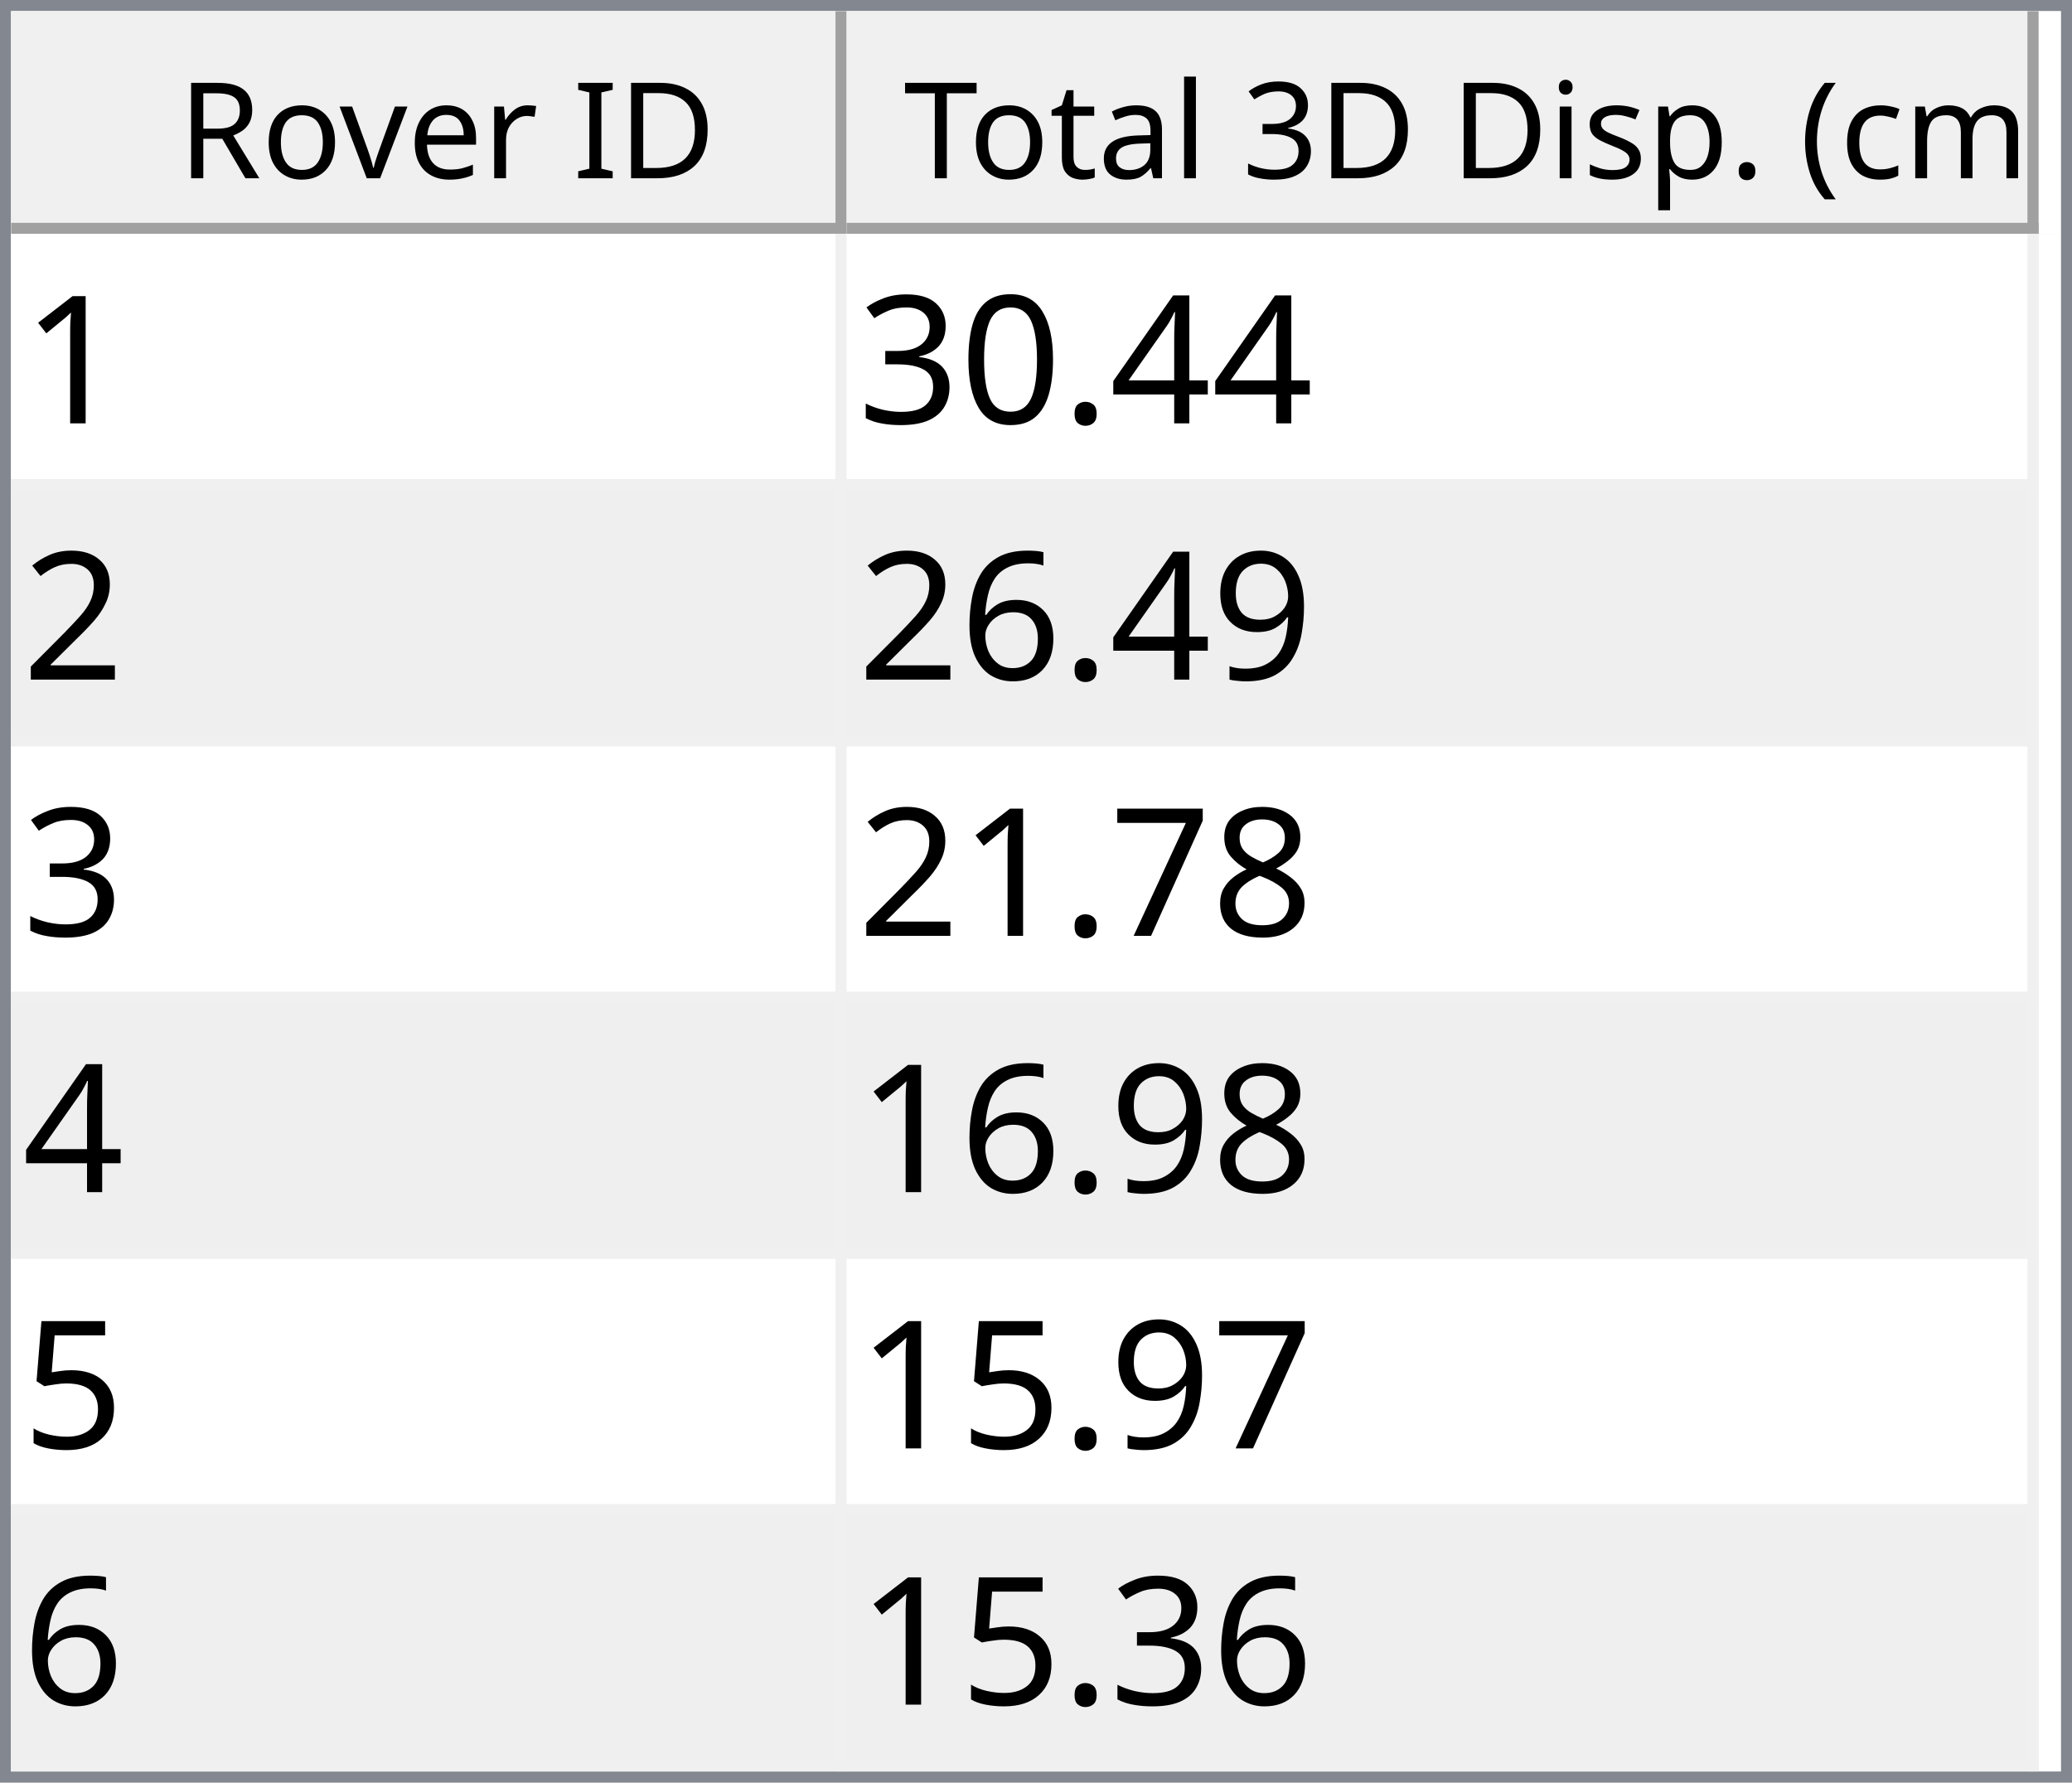
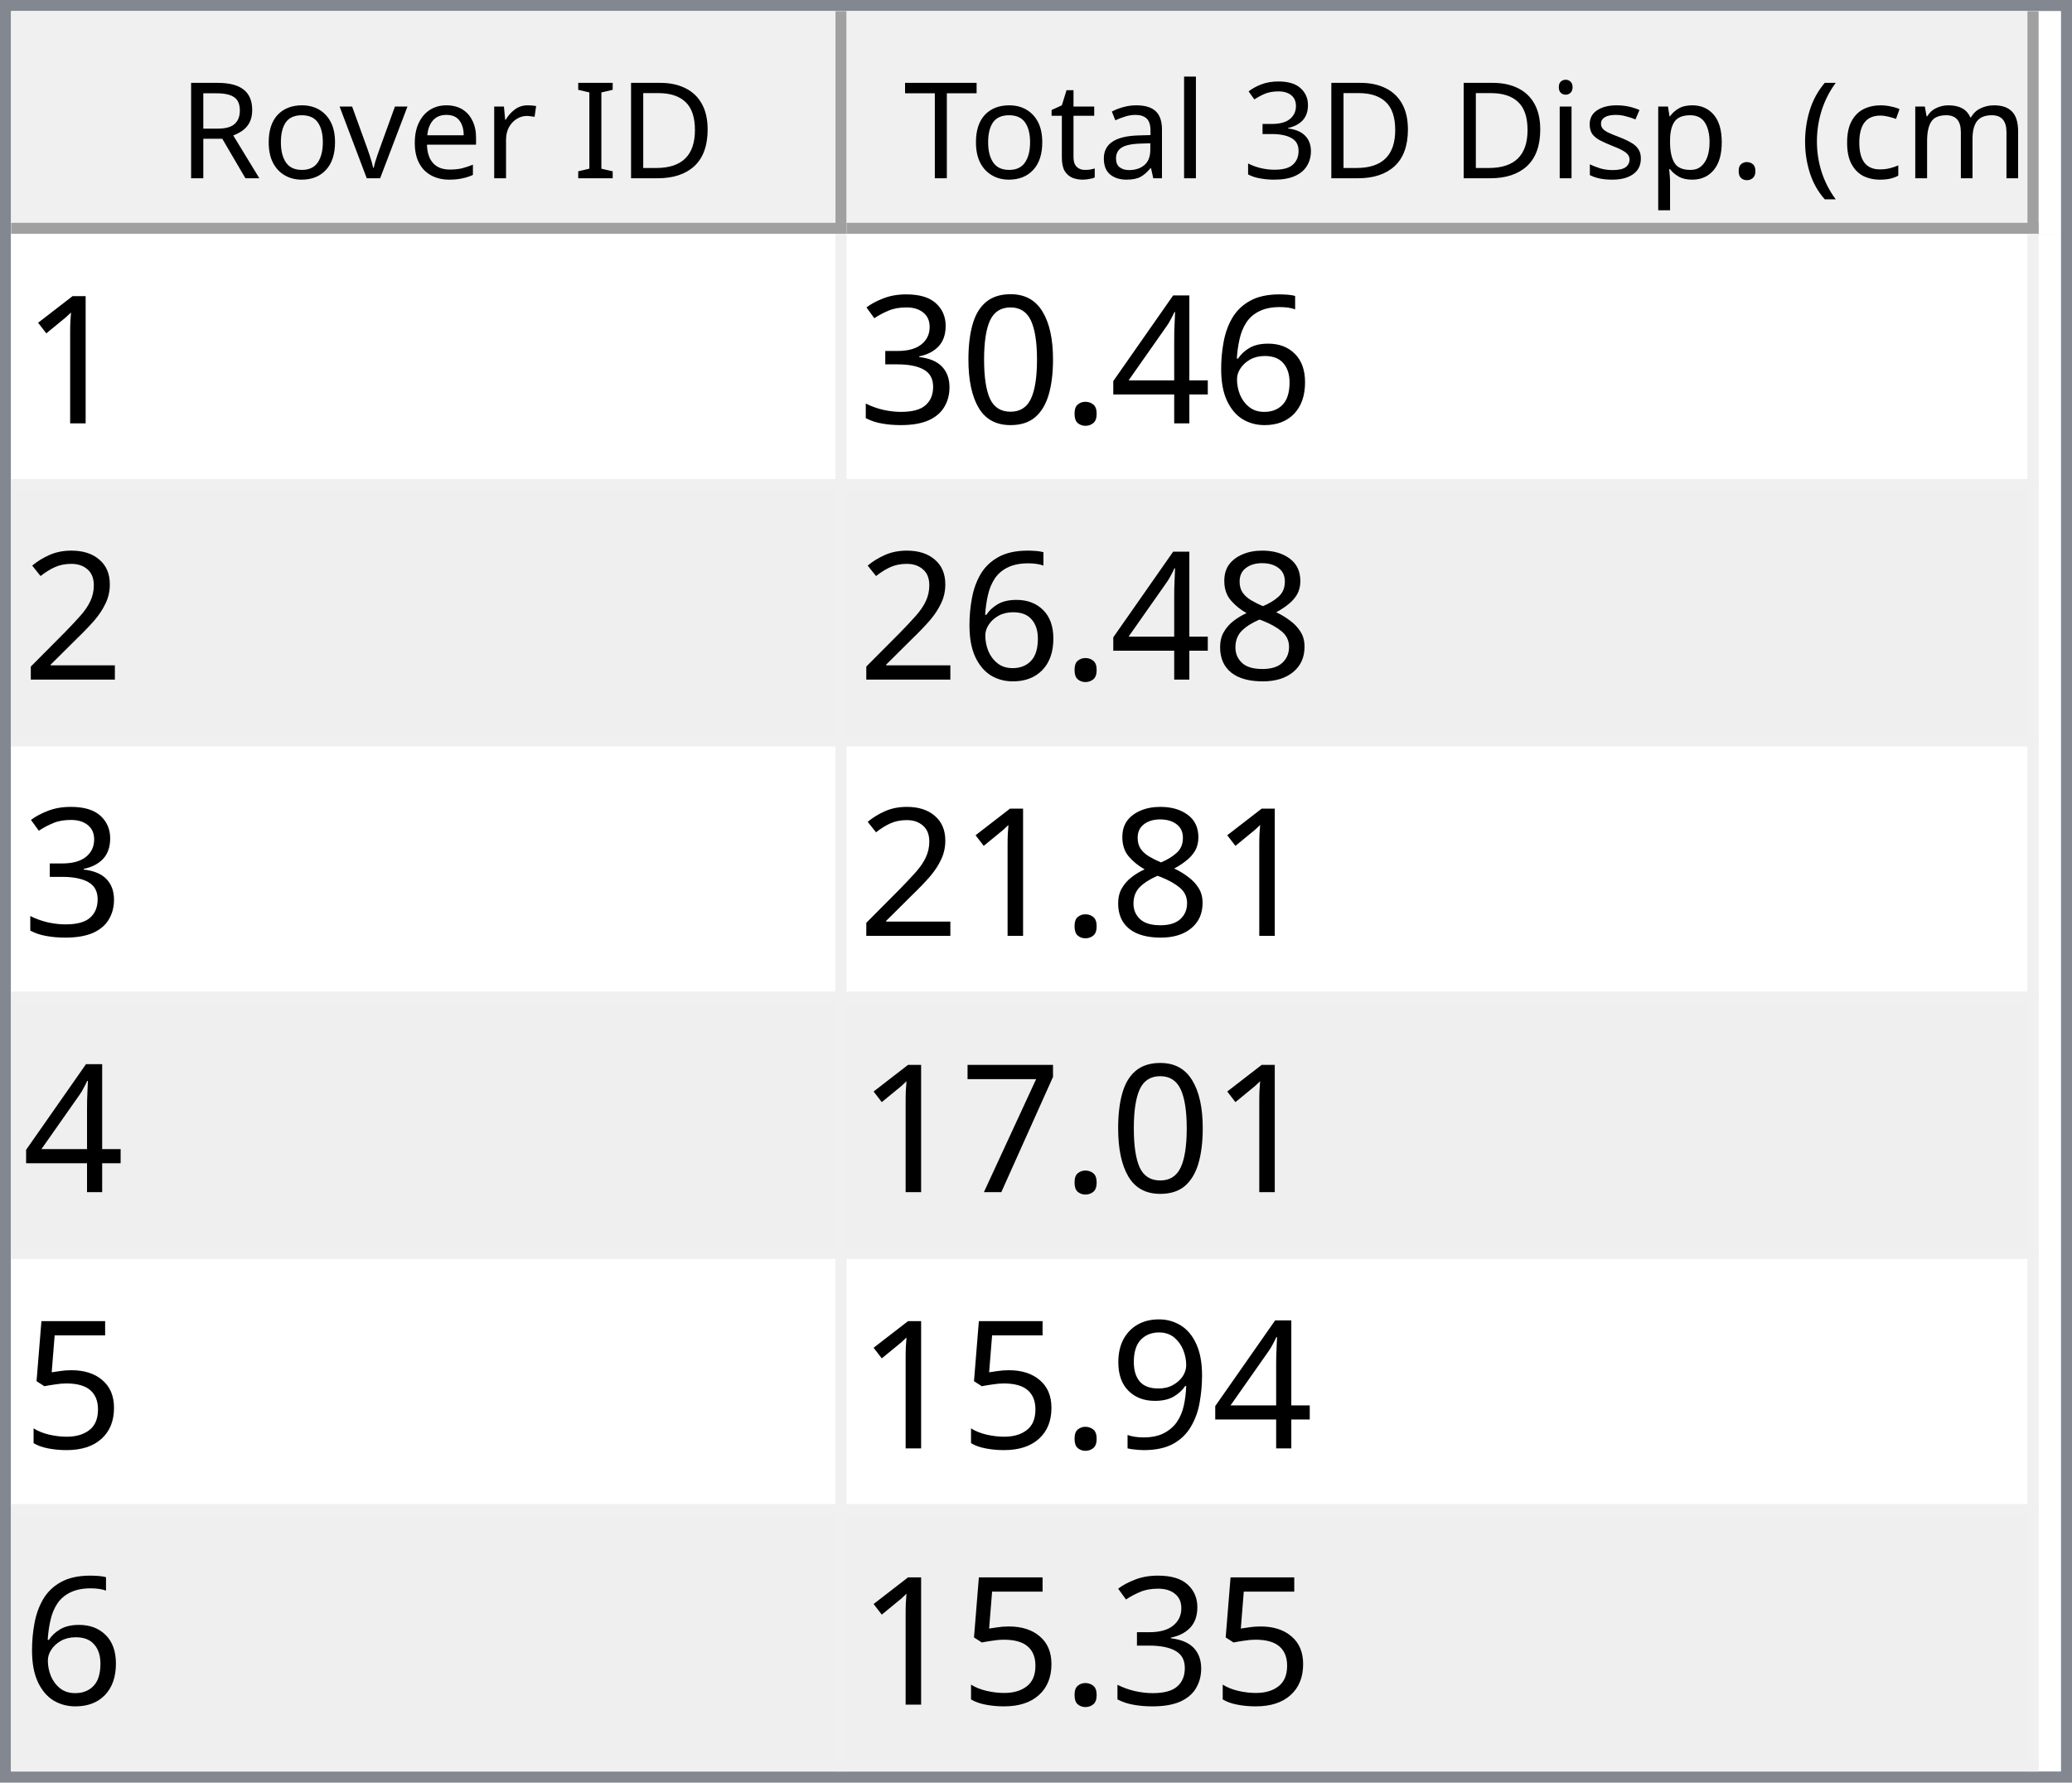
<svg xmlns="http://www.w3.org/2000/svg" style="fill-opacity:1; color-rendering:auto; color-interpolation:auto; text-rendering:auto; stroke:black; stroke-linecap:square; stroke-miterlimit:10; shape-rendering:auto; stroke-opacity:1; fill:black; stroke-dasharray:none; font-weight:normal; stroke-width:1; font-family:'Dialog'; font-style:normal; stroke-linejoin:miter; font-size:12px; stroke-dashoffset:0; image-rendering:auto;" width="186" height="160">
  <defs id="genericDefs" />
  <g>
    <defs id="defs1">
      <clipPath clipPathUnits="userSpaceOnUse" id="clipPath1">
        <path d="M0 0 L186 0 L186 160 L0 160 L0 0 Z" />
      </clipPath>
      <clipPath clipPathUnits="userSpaceOnUse" id="clipPath2">
        <path d="M0 0 L0 160 L186 160 L186 0 Z" />
      </clipPath>
      <clipPath clipPathUnits="userSpaceOnUse" id="clipPath3">
        <path d="M0 0 L0 20 L184 20 L184 0 Z" />
      </clipPath>
      <clipPath clipPathUnits="userSpaceOnUse" id="clipPath4">
        <path d="M0 0 L0 20 L75 20 L75 0 Z" />
      </clipPath>
      <clipPath clipPathUnits="userSpaceOnUse" id="clipPath5">
        <path d="M1 1 L1 19 L74 19 L74 1 Z" />
      </clipPath>
      <clipPath clipPathUnits="userSpaceOnUse" id="clipPath6">
        <path d="M0 0 L0 18 L73 18 L73 0 Z" />
      </clipPath>
      <clipPath clipPathUnits="userSpaceOnUse" id="clipPath7">
        <path d="M-0.5 -0.5 L-0.5 19.5 L74.5 19.5 L74.5 -0.5 Z" />
      </clipPath>
      <clipPath clipPathUnits="userSpaceOnUse" id="clipPath8">
        <path d="M0 0 L0 20 L107 20 L107 0 Z" />
      </clipPath>
      <clipPath clipPathUnits="userSpaceOnUse" id="clipPath9">
        <path d="M1 1 L1 19 L106 19 L106 1 Z" />
      </clipPath>
      <clipPath clipPathUnits="userSpaceOnUse" id="clipPath10">
        <path d="M0 0 L0 18 L105 18 L105 0 Z" />
      </clipPath>
      <clipPath clipPathUnits="userSpaceOnUse" id="clipPath11">
        <path d="M-0.5 -0.5 L-0.5 19.5 L106.5 19.5 L106.5 -0.5 Z" />
      </clipPath>
      <clipPath clipPathUnits="userSpaceOnUse" id="clipPath12">
        <path d="M0 0 L0 138 L184 138 L184 0 Z" />
      </clipPath>
      <clipPath clipPathUnits="userSpaceOnUse" id="clipPath13">
        <path d="M0 0 L0 138 L182 138 L182 0 Z" />
      </clipPath>
      <clipPath clipPathUnits="userSpaceOnUse" id="clipPath14">
        <path d="M-0.5 -0.5 L-0.5 137.5 L181.5 137.5 L181.5 -0.5 Z" />
      </clipPath>
      <clipPath clipPathUnits="userSpaceOnUse" id="clipPath15">
        <path d="M0 0 L0 22 L74 22 L74 0 Z" />
      </clipPath>
      <clipPath clipPathUnits="userSpaceOnUse" id="clipPath16">
        <path d="M0 0 L0 22 L106 22 L106 0 Z" />
      </clipPath>
      <font horiz-adv-x="64.551" id="font1">
        <font-face ascent="107.91" descent="25.098" units-per-em="100" style="font-style:normal; font-family:Segoe UI; font-weight:normal;" />
        <missing-glyph horiz-adv-x="64.551" d="M8.109 0 L8.109 68.266 L56.453 68.266 L56.453 0 L8.109 0 ZM15.328 7.234 L49.219 7.234 L49.219 61.031 L15.328 61.031 L15.328 7.234 Z" />
        <glyph unicode="D" horiz-adv-x="70.117" d="M9.188 0 L9.188 70.016 L28.516 70.016 Q65.531 70.016 65.531 35.891 Q65.531 19.672 55.25 9.836 Q44.969 0 27.734 0 L9.188 0 ZM17.391 62.594 L17.391 7.422 L27.828 7.422 Q41.609 7.422 49.273 14.797 Q56.938 22.172 56.938 35.688 Q56.938 62.594 28.328 62.594 L17.391 62.594 Z" />
        <glyph unicode="I" horiz-adv-x="26.611" d="M17.391 0 L9.188 0 L9.188 70.016 L17.391 70.016 L17.391 0 Z" />
        <glyph unicode=" " horiz-adv-x="27.393" d="" />
        <glyph unicode="r" horiz-adv-x="34.766" d="M34.188 41.891 Q32.078 43.5 28.125 43.5 Q23 43.5 19.555 38.672 Q16.109 33.844 16.109 25.484 L16.109 0 L8.109 0 L8.109 50 L16.109 50 L16.109 39.703 L16.312 39.703 Q18.016 44.969 21.531 47.922 Q25.047 50.875 29.391 50.875 Q32.516 50.875 34.188 50.203 L34.188 41.891 Z" />
        <glyph unicode="e" horiz-adv-x="52.295" d="M48.297 23 L12.984 23 Q13.188 14.656 17.484 10.109 Q21.781 5.562 29.297 5.562 Q37.75 5.562 44.828 11.141 L44.828 3.609 Q38.234 -1.172 27.391 -1.172 Q16.797 -1.172 10.742 5.641 Q4.688 12.453 4.688 24.812 Q4.688 36.469 11.305 43.82 Q17.922 51.172 27.734 51.172 Q37.547 51.172 42.922 44.828 Q48.297 38.484 48.297 27.203 L48.297 23 ZM40.094 29.781 Q40.047 36.719 36.75 40.578 Q33.453 44.438 27.594 44.438 Q21.922 44.438 17.969 40.383 Q14.016 36.328 13.094 29.781 L40.094 29.781 Z" />
        <glyph unicode="v" horiz-adv-x="47.9" d="M47.406 50 L27.484 0 L19.625 0 L0.688 50 L9.469 50 L22.172 13.672 Q23.578 9.672 23.922 6.688 L24.125 6.688 Q24.609 10.453 25.688 13.484 L38.969 50 L47.406 50 Z" />
        <glyph unicode="o" horiz-adv-x="58.594" d="M29 -1.172 Q17.922 -1.172 11.305 5.836 Q4.688 12.844 4.688 24.422 Q4.688 37.016 11.57 44.094 Q18.453 51.172 30.172 51.172 Q41.359 51.172 47.633 44.289 Q53.906 37.406 53.906 25.203 Q53.906 13.234 47.141 6.031 Q40.375 -1.172 29 -1.172 ZM29.594 44.438 Q21.875 44.438 17.383 39.188 Q12.891 33.938 12.891 24.703 Q12.891 15.828 17.43 10.695 Q21.969 5.562 29.594 5.562 Q37.359 5.562 41.531 10.594 Q45.703 15.625 45.703 24.906 Q45.703 34.281 41.531 39.359 Q37.359 44.438 29.594 44.438 Z" />
        <glyph unicode="R" horiz-adv-x="59.814" d="M59.375 0 L49.609 0 L37.891 19.625 Q36.281 22.359 34.766 24.289 Q33.25 26.219 31.664 27.438 Q30.078 28.656 28.25 29.219 Q26.422 29.781 24.125 29.781 L17.391 29.781 L17.391 0 L9.188 0 L9.188 70.016 L30.078 70.016 Q34.672 70.016 38.555 68.867 Q42.438 67.719 45.289 65.375 Q48.141 63.031 49.758 59.547 Q51.375 56.062 51.375 51.375 Q51.375 47.703 50.273 44.656 Q49.172 41.609 47.148 39.211 Q45.125 36.812 42.266 35.133 Q39.406 33.453 35.844 32.516 L35.844 32.328 Q37.594 31.547 38.891 30.547 Q40.188 29.547 41.359 28.18 Q42.531 26.812 43.68 25.078 Q44.828 23.344 46.234 21.047 L59.375 0 ZM17.391 62.594 L17.391 37.203 L28.516 37.203 Q31.594 37.203 34.203 38.133 Q36.812 39.062 38.719 40.797 Q40.625 42.531 41.703 45.047 Q42.781 47.562 42.781 50.688 Q42.781 56.297 39.141 59.445 Q35.5 62.594 28.609 62.594 L17.391 62.594 Z" />
        <glyph unicode=")" horiz-adv-x="30.176" d="M8.297 -15.922 L1.172 -15.922 Q16.406 2.344 16.406 26.812 Q16.406 51.469 1.078 70.016 L8.297 70.016 Q23.531 52.156 23.531 26.703 Q23.531 1.375 8.297 -15.922 Z" />
        <glyph unicode="m" horiz-adv-x="86.133" d="M79.109 0 L71.094 0 L71.094 28.719 Q71.094 37.016 68.531 40.727 Q65.969 44.438 59.906 44.438 Q54.781 44.438 51.195 39.75 Q47.609 35.062 47.609 28.516 L47.609 0 L39.594 0 L39.594 29.688 Q39.594 44.438 28.219 44.438 Q22.953 44.438 19.531 40.016 Q16.109 35.594 16.109 28.516 L16.109 0 L8.109 0 L8.109 50 L16.109 50 L16.109 42.094 L16.312 42.094 Q21.625 51.172 31.844 51.172 Q36.969 51.172 40.773 48.312 Q44.578 45.453 46 40.828 Q51.562 51.172 62.594 51.172 Q79.109 51.172 79.109 30.812 L79.109 0 Z" />
        <glyph unicode="c" horiz-adv-x="46.191" d="M42.188 2.297 Q36.422 -1.172 28.516 -1.172 Q17.828 -1.172 11.258 5.789 Q4.688 12.75 4.688 23.828 Q4.688 36.188 11.766 43.68 Q18.844 51.172 30.672 51.172 Q37.25 51.172 42.281 48.734 L42.281 40.531 Q36.719 44.438 30.375 44.438 Q22.703 44.438 17.797 38.945 Q12.891 33.453 12.891 24.516 Q12.891 15.719 17.508 10.641 Q22.125 5.562 29.891 5.562 Q36.422 5.562 42.188 9.906 L42.188 2.297 Z" />
        <glyph unicode="(" horiz-adv-x="30.176" d="M29.109 -15.922 L21.969 -15.922 Q6.844 1.375 6.844 26.703 Q6.844 52.156 21.969 70.016 L29.203 70.016 Q13.875 51.469 13.875 26.812 Q13.875 2.344 29.109 -15.922 Z" />
        <glyph unicode="." horiz-adv-x="21.68" d="M10.891 -1.078 Q8.641 -1.078 7.055 0.539 Q5.469 2.156 5.469 4.391 Q5.469 6.641 7.055 8.273 Q8.641 9.906 10.891 9.906 Q13.188 9.906 14.797 8.273 Q16.406 6.641 16.406 4.391 Q16.406 2.156 14.797 0.539 Q13.188 -1.078 10.891 -1.078 Z" />
        <glyph unicode="p" horiz-adv-x="58.789" d="M16.312 7.234 L16.109 7.234 L16.109 -23 L8.109 -23 L8.109 50 L16.109 50 L16.109 41.219 L16.312 41.219 Q22.219 51.172 33.594 51.172 Q43.266 51.172 48.688 44.461 Q54.109 37.75 54.109 26.469 Q54.109 13.922 48 6.375 Q41.891 -1.172 31.297 -1.172 Q21.578 -1.172 16.312 7.234 ZM16.109 27.391 L16.109 20.406 Q16.109 14.203 20.141 9.883 Q24.172 5.562 30.375 5.562 Q37.641 5.562 41.773 11.133 Q45.906 16.703 45.906 26.609 Q45.906 34.969 42.047 39.703 Q38.188 44.438 31.594 44.438 Q24.609 44.438 20.359 39.578 Q16.109 34.719 16.109 27.391 Z" />
        <glyph unicode="s" horiz-adv-x="42.432" d="M5.078 1.812 L5.078 10.406 Q11.625 5.562 19.484 5.562 Q30.031 5.562 30.031 12.594 Q30.031 14.594 29.125 15.992 Q28.219 17.391 26.68 18.461 Q25.141 19.531 23.07 20.383 Q21 21.234 18.609 22.172 Q15.281 23.484 12.766 24.828 Q10.25 26.172 8.57 27.859 Q6.891 29.547 6.031 31.695 Q5.172 33.844 5.172 36.719 Q5.172 40.234 6.789 42.945 Q8.406 45.656 11.086 47.484 Q13.766 49.312 17.211 50.242 Q20.656 51.172 24.312 51.172 Q30.812 51.172 35.938 48.922 L35.938 40.828 Q30.422 44.438 23.25 44.438 Q21 44.438 19.195 43.922 Q17.391 43.406 16.094 42.477 Q14.797 41.547 14.086 40.258 Q13.375 38.969 13.375 37.406 Q13.375 35.453 14.086 34.133 Q14.797 32.812 16.164 31.789 Q17.531 30.766 19.484 29.938 Q21.438 29.109 23.922 28.125 Q27.25 26.859 29.883 25.516 Q32.516 24.172 34.375 22.484 Q36.234 20.797 37.234 18.602 Q38.234 16.406 38.234 13.375 Q38.234 9.672 36.602 6.938 Q34.969 4.203 32.234 2.398 Q29.5 0.594 25.93 -0.289 Q22.359 -1.172 18.453 -1.172 Q10.75 -1.172 5.078 1.812 Z" />
        <glyph unicode="i" horiz-adv-x="24.219" d="M12.203 62.703 Q10.062 62.703 8.547 64.164 Q7.031 65.625 7.031 67.875 Q7.031 70.125 8.547 71.609 Q10.062 73.094 12.203 73.094 Q14.406 73.094 15.945 71.609 Q17.484 70.125 17.484 67.875 Q17.484 65.719 15.945 64.211 Q14.406 62.703 12.203 62.703 ZM16.109 0 L8.109 0 L8.109 50 L16.109 50 L16.109 0 Z" />
        <glyph unicode="3" horiz-adv-x="53.906" d="M46.531 19.828 Q46.531 15.094 44.75 11.211 Q42.969 7.328 39.719 4.57 Q36.469 1.812 31.93 0.297 Q27.391 -1.219 21.922 -1.219 Q11.922 -1.219 6 2.594 L6 11.188 Q13.094 5.609 22.219 5.609 Q25.875 5.609 28.828 6.539 Q31.781 7.469 33.906 9.227 Q36.031 10.984 37.18 13.477 Q38.328 15.969 38.328 19.094 Q38.328 32.812 18.797 32.812 L12.984 32.812 L12.984 39.594 L18.5 39.594 Q35.797 39.594 35.797 52.484 Q35.797 64.406 22.609 64.406 Q15.188 64.406 8.688 59.422 L8.688 67.188 Q15.375 71.188 24.609 71.188 Q29 71.188 32.57 69.969 Q36.141 68.75 38.68 66.555 Q41.219 64.359 42.609 61.281 Q44 58.203 44 54.5 Q44 40.672 30.031 36.719 L30.031 36.531 Q33.594 36.141 36.625 34.797 Q39.656 33.453 41.852 31.305 Q44.047 29.156 45.289 26.25 Q46.531 23.344 46.531 19.828 Z" />
        <glyph unicode="l" horiz-adv-x="24.219" d="M16.109 0 L8.109 0 L8.109 74.031 L16.109 74.031 L16.109 0 Z" />
        <glyph unicode="a" horiz-adv-x="50.879" d="M43.891 0 L35.891 0 L35.891 7.812 L35.688 7.812 Q30.469 -1.172 20.312 -1.172 Q12.844 -1.172 8.617 2.781 Q4.391 6.734 4.391 13.281 Q4.391 27.297 20.906 29.594 L35.891 31.688 Q35.891 44.438 25.594 44.438 Q16.547 44.438 9.281 38.281 L9.281 46.484 Q16.656 51.172 26.266 51.172 Q43.891 51.172 43.891 32.516 L43.891 0 ZM35.891 25.297 L23.828 23.641 Q18.266 22.859 15.43 20.875 Q12.594 18.891 12.594 13.875 Q12.594 10.203 15.211 7.883 Q17.828 5.562 22.172 5.562 Q28.125 5.562 32.008 9.742 Q35.891 13.922 35.891 20.312 L35.891 25.297 Z" />
        <glyph unicode="t" horiz-adv-x="33.887" d="M31.297 0.484 Q28.469 -1.078 23.828 -1.078 Q10.688 -1.078 10.688 13.578 L10.688 43.172 L2.094 43.172 L2.094 50 L10.688 50 L10.688 62.203 L18.703 64.797 L18.703 50 L31.297 50 L31.297 43.172 L18.703 43.172 L18.703 14.984 Q18.703 9.969 20.414 7.82 Q22.125 5.672 26.078 5.672 Q29.109 5.672 31.297 7.328 L31.297 0.484 Z" />
        <glyph unicode="T" horiz-adv-x="52.393" d="M50.594 62.594 L30.375 62.594 L30.375 0 L22.172 0 L22.172 62.594 L2 62.594 L2 70.016 L50.594 70.016 L50.594 62.594 Z" />
      </font>
      <font horiz-adv-x="75.0" id="font2">
        <font-face ascent="100.537" descent="21.973" units-per-em="100" style="font-style:normal; font-family:sans-serif; font-weight:normal;" />
        <missing-glyph horiz-adv-x="75.0" d="M12.5 0 L12.5 62.5 L62.5 62.5 L62.5 0 L12.5 0 ZM14.062 1.562 L60.938 1.562 L60.938 60.938 L14.062 60.938 L14.062 1.562 Z" />
        <glyph unicode="1" horiz-adv-x="55.615" d="M37.25 0 L28.469 0 L28.469 56 Q25.297 52.984 20.141 49.953 Q14.984 46.922 10.891 45.406 L10.891 53.906 Q18.266 57.375 23.781 62.305 Q29.297 67.234 31.594 71.875 L37.25 71.875 L37.25 0 Z" />
+         <glyph unicode="6" horiz-adv-x="55.615" d="M49.75 54.047 L41.016 53.375 Q39.844 58.547 37.703 60.891 Q34.125 64.656 28.906 64.656 Q24.703 64.656 21.531 62.312 Q17.391 59.281 14.992 53.469 Q12.594 47.656 12.5 36.922 Q15.672 41.75 20.266 44.094 Q24.859 46.438 29.891 46.438 Q38.672 46.438 44.852 39.969 Q51.031 33.5 51.031 23.25 Q51.031 16.5 48.125 10.719 Q45.219 4.938 40.141 1.859 Q35.062 -1.219 28.609 -1.219 Q17.625 -1.219 10.695 6.859 Q3.766 14.938 3.766 33.5 Q3.766 54.25 11.422 63.672 Q18.109 71.875 29.438 71.875 Q37.891 71.875 43.289 67.141 Q48.688 62.406 49.75 54.047 ZM13.875 23.188 Q13.875 18.656 15.797 14.508 Q17.719 10.359 21.188 8.18 Q24.656 6 28.469 6 Q34.031 6 38.039 10.492 Q42.047 14.984 42.047 22.703 Q42.047 30.125 38.086 34.398 Q34.125 38.672 28.125 38.672 Q22.172 38.672 18.023 34.398 Q13.875 30.125 13.875 23.188 Z" />
        <glyph unicode="4" horiz-adv-x="55.615" d="M32.328 0 L32.328 17.141 L1.266 17.141 L1.266 25.203 L33.938 71.578 L41.109 71.578 L41.109 25.203 L50.781 25.203 L50.781 17.141 L41.109 17.141 L41.109 0 L32.328 0 ZM32.328 25.203 L32.328 57.469 L9.906 25.203 L32.328 25.203 Z" />
        <glyph unicode="." horiz-adv-x="27.783" d="M9.078 0 L9.078 10.016 L19.094 10.016 L19.094 0 L9.078 0 Z" />
        <glyph unicode="0" horiz-adv-x="55.615" d="M4.156 35.297 Q4.156 48 6.766 55.742 Q9.375 63.484 14.523 67.68 Q19.672 71.875 27.484 71.875 Q33.25 71.875 37.594 69.555 Q41.938 67.234 44.773 62.867 Q47.609 58.5 49.219 52.227 Q50.828 45.953 50.828 35.297 Q50.828 22.703 48.242 14.969 Q45.656 7.234 40.508 3.008 Q35.359 -1.219 27.484 -1.219 Q17.141 -1.219 11.234 6.203 Q4.156 15.141 4.156 35.297 ZM13.188 35.297 Q13.188 17.672 17.312 11.836 Q21.438 6 27.484 6 Q33.547 6 37.672 11.859 Q41.797 17.719 41.797 35.297 Q41.797 52.984 37.672 58.789 Q33.547 64.594 27.391 64.594 Q21.344 64.594 17.719 59.469 Q13.188 52.938 13.188 35.297 Z" />
        <glyph unicode="3" horiz-adv-x="55.615" d="M4.203 18.891 L12.984 20.062 Q14.5 12.594 18.141 9.297 Q21.781 6 27 6 Q33.203 6 37.477 10.297 Q41.75 14.594 41.75 20.953 Q41.75 27 37.797 30.93 Q33.844 34.859 27.734 34.859 Q25.25 34.859 21.531 33.891 L22.516 41.609 Q23.391 41.5 23.922 41.5 Q29.547 41.5 34.039 44.43 Q38.531 47.359 38.531 53.469 Q38.531 58.297 35.258 61.477 Q31.984 64.656 26.812 64.656 Q21.688 64.656 18.266 61.43 Q14.844 58.203 13.875 51.766 L5.078 53.328 Q6.688 62.156 12.398 67.016 Q18.109 71.875 26.609 71.875 Q32.469 71.875 37.398 69.359 Q42.328 66.844 44.945 62.5 Q47.562 58.156 47.562 53.266 Q47.562 48.641 45.07 44.828 Q42.578 41.016 37.703 38.766 Q44.047 37.312 47.562 32.695 Q51.078 28.078 51.078 21.141 Q51.078 11.766 44.242 5.25 Q37.406 -1.266 26.953 -1.266 Q17.531 -1.266 11.305 4.352 Q5.078 9.969 4.203 18.891 Z" />
        <glyph unicode="2" horiz-adv-x="55.615" d="M50.344 8.453 L50.344 0 L3.031 0 Q2.938 3.172 4.047 6.109 Q5.859 10.938 9.836 15.625 Q13.812 20.312 21.344 26.469 Q33.016 36.031 37.117 41.625 Q41.219 47.219 41.219 52.203 Q41.219 57.422 37.477 61.008 Q33.734 64.594 27.734 64.594 Q21.391 64.594 17.578 60.789 Q13.766 56.984 13.719 50.25 L4.688 51.172 Q5.609 61.281 11.664 66.578 Q17.719 71.875 27.938 71.875 Q38.234 71.875 44.242 66.164 Q50.25 60.453 50.25 52 Q50.25 47.703 48.492 43.555 Q46.734 39.406 42.656 34.812 Q38.578 30.219 29.109 22.219 Q21.188 15.578 18.945 13.211 Q16.703 10.844 15.234 8.453 L50.344 8.453 Z" />
-         <glyph unicode="9" horiz-adv-x="55.615" d="M5.469 16.547 L13.922 17.328 Q14.984 11.375 18.016 8.688 Q21.047 6 25.781 6 Q29.828 6 32.883 7.859 Q35.938 9.719 37.891 12.82 Q39.844 15.922 41.164 21.195 Q42.484 26.469 42.484 31.938 Q42.484 32.516 42.438 33.688 Q39.797 29.5 35.234 26.883 Q30.672 24.266 25.344 24.266 Q16.453 24.266 10.305 30.711 Q4.156 37.156 4.156 47.703 Q4.156 58.594 10.578 65.234 Q17 71.875 26.656 71.875 Q33.641 71.875 39.43 68.117 Q45.219 64.359 48.219 57.398 Q51.219 50.438 51.219 37.25 Q51.219 23.531 48.242 15.406 Q45.266 7.281 39.383 3.031 Q33.5 -1.219 25.594 -1.219 Q17.188 -1.219 11.867 3.445 Q6.547 8.109 5.469 16.547 ZM41.453 48.141 Q41.453 55.719 37.43 60.156 Q33.406 64.594 27.734 64.594 Q21.875 64.594 17.531 59.812 Q13.188 55.031 13.188 47.406 Q13.188 40.578 17.312 36.305 Q21.438 32.031 27.484 32.031 Q33.594 32.031 37.523 36.305 Q41.453 40.578 41.453 48.141 Z" />
-         <glyph unicode="6" horiz-adv-x="55.615" d="M49.75 54.047 L41.016 53.375 Q39.844 58.547 37.703 60.891 Q34.125 64.656 28.906 64.656 Q24.703 64.656 21.531 62.312 Q17.391 59.281 14.992 53.469 Q12.594 47.656 12.5 36.922 Q15.672 41.75 20.266 44.094 Q24.859 46.438 29.891 46.438 Q38.672 46.438 44.852 39.969 Q51.031 33.5 51.031 23.25 Q51.031 16.5 48.125 10.719 Q45.219 4.938 40.141 1.859 Q35.062 -1.219 28.609 -1.219 Q17.625 -1.219 10.695 6.859 Q3.766 14.938 3.766 33.5 Q3.766 54.25 11.422 63.672 Q18.109 71.875 29.438 71.875 Q37.891 71.875 43.289 67.141 Q48.688 62.406 49.75 54.047 ZM13.875 23.188 Q13.875 18.656 15.797 14.508 Q17.719 10.359 21.188 8.18 Q24.656 6 28.469 6 Q34.031 6 38.039 10.492 Q42.047 14.984 42.047 22.703 Q42.047 30.125 38.086 34.398 Q34.125 38.672 28.125 38.672 Q22.172 38.672 18.023 34.398 Q13.875 30.125 13.875 23.188 Z" />
        <glyph unicode="8" horiz-adv-x="55.615" d="M17.672 38.812 Q12.203 40.828 9.57 44.539 Q6.938 48.25 6.938 53.422 Q6.938 61.234 12.555 66.555 Q18.172 71.875 27.484 71.875 Q36.859 71.875 42.578 66.43 Q48.297 60.984 48.297 53.172 Q48.297 48.188 45.68 44.508 Q43.062 40.828 37.75 38.812 Q44.344 36.672 47.781 31.883 Q51.219 27.094 51.219 20.453 Q51.219 11.281 44.727 5.031 Q38.234 -1.219 27.641 -1.219 Q17.047 -1.219 10.547 5.055 Q4.047 11.328 4.047 20.703 Q4.047 27.688 7.594 32.398 Q11.141 37.109 17.672 38.812 ZM15.922 53.719 Q15.922 48.641 19.195 45.414 Q22.469 42.188 27.688 42.188 Q32.766 42.188 36.016 45.383 Q39.266 48.578 39.266 53.219 Q39.266 58.062 35.914 61.359 Q32.562 64.656 27.594 64.656 Q22.562 64.656 19.242 61.43 Q15.922 58.203 15.922 53.719 ZM13.094 20.656 Q13.094 16.891 14.875 13.375 Q16.656 9.859 20.172 7.93 Q23.688 6 27.734 6 Q34.031 6 38.133 10.055 Q42.234 14.109 42.234 20.359 Q42.234 26.703 38.016 30.859 Q33.797 35.016 27.438 35.016 Q21.234 35.016 17.164 30.914 Q13.094 26.812 13.094 20.656 Z" />
        <glyph unicode="7" horiz-adv-x="55.615" d="M4.734 62.203 L4.734 70.656 L51.078 70.656 L51.078 63.812 Q44.234 56.547 37.523 44.484 Q30.812 32.422 27.156 19.672 Q24.516 10.688 23.781 0 L14.75 0 Q14.891 8.453 18.062 20.414 Q21.234 32.375 27.172 43.484 Q33.109 54.594 39.797 62.203 L4.734 62.203 Z" />
        <glyph unicode="5" horiz-adv-x="55.615" d="M4.156 18.75 L13.375 19.531 Q14.406 12.797 18.141 9.398 Q21.875 6 27.156 6 Q33.5 6 37.891 10.789 Q42.281 15.578 42.281 23.484 Q42.281 31 38.062 35.352 Q33.844 39.703 27 39.703 Q22.75 39.703 19.336 37.773 Q15.922 35.844 13.969 32.766 L5.719 33.844 L12.641 70.609 L48.25 70.609 L48.25 62.203 L19.672 62.203 L15.828 42.969 Q22.266 47.469 29.344 47.469 Q38.719 47.469 45.164 40.969 Q51.609 34.469 51.609 24.266 Q51.609 14.547 45.953 7.469 Q39.062 -1.219 27.156 -1.219 Q17.391 -1.219 11.211 4.25 Q5.031 9.719 4.156 18.75 Z" />
+         <glyph unicode="9" horiz-adv-x="55.615" d="M5.469 16.547 L13.922 17.328 Q14.984 11.375 18.016 8.688 Q21.047 6 25.781 6 Q29.828 6 32.883 7.859 Q35.938 9.719 37.891 12.82 Q39.844 15.922 41.164 21.195 Q42.484 26.469 42.484 31.938 Q42.484 32.516 42.438 33.688 Q39.797 29.5 35.234 26.883 Q30.672 24.266 25.344 24.266 Q16.453 24.266 10.305 30.711 Q4.156 37.156 4.156 47.703 Q4.156 58.594 10.578 65.234 Q17 71.875 26.656 71.875 Q33.641 71.875 39.43 68.117 Q45.219 64.359 48.219 57.398 Q51.219 50.438 51.219 37.25 Q51.219 23.531 48.242 15.406 Q45.266 7.281 39.383 3.031 Q33.5 -1.219 25.594 -1.219 Q17.188 -1.219 11.867 3.445 Q6.547 8.109 5.469 16.547 ZM41.453 48.141 Q41.453 55.719 37.43 60.156 Q33.406 64.594 27.734 64.594 Q21.875 64.594 17.531 59.812 Q13.188 55.031 13.188 47.406 Q13.188 40.578 17.312 36.305 Q21.438 32.031 27.484 32.031 Q33.594 32.031 37.523 36.305 Q41.453 40.578 41.453 48.141 Z" />
      </font>
    </defs>
    <g style="fill:white; stroke:white;">
      <rect x="0" y="0" width="186" style="clip-path:url(#clipPath1); stroke:none;" height="160" />
    </g>
    <g style="fill:white; text-rendering:optimizeSpeed; color-rendering:optimizeSpeed; image-rendering:optimizeSpeed; shape-rendering:crispEdges; stroke:white; color-interpolation:sRGB;">
      <rect x="0" width="186" height="160" y="0" style="stroke:none;" />
      <path style="stroke:none;" d="M0 160 L186 160 L186 0 L0 0 Z" />
    </g>
    <g style="fill:rgb(240,240,240); font-family:'Segoe UI'; stroke:rgb(240,240,240);">
      <rect x="0" y="0" width="186" style="clip-path:url(#clipPath2); stroke:none;" height="160" />
    </g>
    <g style="fill:rgb(130,135,144); font-family:'Segoe UI'; stroke:rgb(130,135,144);">
      <path d="M0 0 L186 0 L186 160 L0 160 L0 0 ZM1 1 L185 1 L185 159 L1 159 L1 1 Z" style="fill-rule:evenodd; clip-path:url(#clipPath2); stroke:none;" />
    </g>
    <g style="fill:white; font-family:'Segoe UI'; stroke:white;" transform="translate(1,1)">
      <rect x="0" y="0" width="184" style="clip-path:url(#clipPath3); stroke:none;" height="20" />
    </g>
    <g style="fill:rgb(240,240,240); font-family:'Segoe UI'; stroke:rgb(240,240,240);" transform="translate(1,1)">
      <rect x="0" y="0" width="75" style="clip-path:url(#clipPath4); stroke:none;" height="20" />
    </g>
    <g style="font-family:'Segoe UI';" transform="translate(2,2)">
      <text x="14" xml:space="preserve" y="14" style="clip-path:url(#clipPath6); stroke:none;">Rover ID</text>
    </g>
    <g style="fill:rgb(160,160,160); font-family:'Segoe UI'; stroke:rgb(160,160,160); stroke-linejoin:bevel;" transform="translate(1.5,1.5)">
      <line x1="74" x2="74" y1="0" style="fill:none; clip-path:url(#clipPath7);" y2="19" />
    </g>
    <g style="fill:rgb(160,160,160); font-family:'Segoe UI'; stroke:rgb(160,160,160); stroke-linejoin:bevel;" transform="matrix(1,0,0,1,1,1) translate(0.5,0.5)">
      <line x1="0" x2="74" y1="19" style="fill:none; clip-path:url(#clipPath7);" y2="19" />
    </g>
    <g style="fill:rgb(240,240,240); font-family:'Segoe UI'; stroke:rgb(240,240,240);" transform="translate(76,1)">
      <rect x="0" y="0" width="107" style="clip-path:url(#clipPath8); stroke:none;" height="20" />
    </g>
    <g style="font-family:'Segoe UI';" transform="translate(77,2)">
      <text x="1" xml:space="preserve" y="14" style="clip-path:url(#clipPath10); stroke:none;"> Total 3D Disp. (cm)</text>
    </g>
    <g style="fill:rgb(160,160,160); font-family:'Segoe UI'; stroke:rgb(160,160,160); stroke-linejoin:bevel;" transform="translate(76.5,1.5)">
      <line x1="106" x2="106" y1="0" style="fill:none; clip-path:url(#clipPath11);" y2="19" />
    </g>
    <g style="fill:rgb(160,160,160); font-family:'Segoe UI'; stroke:rgb(160,160,160); stroke-linejoin:bevel;" transform="matrix(1,0,0,1,76,1) translate(0.5,0.5)">
      <line x1="0" x2="106" y1="19" style="fill:none; clip-path:url(#clipPath11);" y2="19" />
    </g>
    <g style="fill:white; font-family:'Segoe UI'; stroke:white;" transform="translate(1,21)">
      <rect x="0" y="0" width="184" style="clip-path:url(#clipPath12); stroke:none;" height="138" />
    </g>
    <g style="fill:rgb(240,240,240); font-size:16px; font-family:sans-serif; stroke:rgb(240,240,240);" transform="translate(1,21)">
      <rect x="0" y="0" width="182" style="clip-path:url(#clipPath13); stroke:none;" height="138" />
      <line transform="translate(0.5,0.5)" x1="0" x2="181" y1="22" style="clip-path:url(#clipPath14); fill:none; stroke-linejoin:bevel;" y2="22" />
    </g>
    <g transform="matrix(1,0,0,1,1,21) translate(0.5,0.5)" style="fill:rgb(240,240,240); font-size:16px; font-family:sans-serif; stroke:rgb(240,240,240); stroke-linejoin:bevel;">
      <line x1="0" x2="181" y1="45" style="fill:none; clip-path:url(#clipPath14);" y2="45" />
    </g>
    <g transform="matrix(1,0,0,1,1,21) translate(0.5,0.5)" style="fill:rgb(240,240,240); font-size:16px; font-family:sans-serif; stroke:rgb(240,240,240); stroke-linejoin:bevel;">
      <line x1="0" x2="181" y1="68" style="fill:none; clip-path:url(#clipPath14);" y2="68" />
    </g>
    <g transform="matrix(1,0,0,1,1,21) translate(0.5,0.5)" style="fill:rgb(240,240,240); font-size:16px; font-family:sans-serif; stroke:rgb(240,240,240); stroke-linejoin:bevel;">
      <line x1="0" x2="181" y1="91" style="fill:none; clip-path:url(#clipPath14);" y2="91" />
    </g>
    <g transform="matrix(1,0,0,1,1,21) translate(0.5,0.5)" style="fill:rgb(240,240,240); font-size:16px; font-family:sans-serif; stroke:rgb(240,240,240); stroke-linejoin:bevel;">
      <line x1="0" x2="181" y1="114" style="fill:none; clip-path:url(#clipPath14);" y2="114" />
    </g>
    <g transform="matrix(1,0,0,1,1,21) translate(0.5,0.5)" style="fill:rgb(240,240,240); font-size:16px; font-family:sans-serif; stroke:rgb(240,240,240); stroke-linejoin:bevel;">
      <line x1="0" x2="181" y1="137" style="fill:none; clip-path:url(#clipPath14);" y2="137" />
    </g>
    <g transform="matrix(1,0,0,1,1,21) translate(0.5,0.5)" style="fill:rgb(240,240,240); font-size:16px; font-family:sans-serif; stroke:rgb(240,240,240); stroke-linejoin:bevel;">
      <line x1="74" x2="74" y1="0" style="fill:none; clip-path:url(#clipPath14);" y2="137" />
    </g>
    <g transform="matrix(1,0,0,1,1,21) translate(0.5,0.5)" style="fill:rgb(240,240,240); font-size:16px; font-family:sans-serif; stroke:rgb(240,240,240); stroke-linejoin:bevel;">
      <line x1="181" x2="181" y1="0" style="fill:none; clip-path:url(#clipPath14);" y2="137" />
    </g>
    <g style="fill:white; font-size:16px; font-family:sans-serif; stroke:white;" transform="matrix(1,0,0,1,1,21)">
      <rect x="0" y="0" width="74" style="clip-path:url(#clipPath15); stroke:none;" height="22" />
      <text x="1" y="17" style="fill:black; clip-path:url(#clipPath15); stroke:none;" xml:space="preserve">1</text>
    </g>
    <g style="fill:white; font-size:16px; font-family:sans-serif; stroke:white;" transform="matrix(1,0,0,1,1,21) translate(75,0)">
      <rect x="0" y="0" width="106" style="clip-path:url(#clipPath16); stroke:none;" height="22" />
-       <text x="1" y="17" style="fill:black; clip-path:url(#clipPath16); stroke:none;" xml:space="preserve">30.44</text>
+       <text x="1" y="17" style="fill:black; clip-path:url(#clipPath16); stroke:none;" xml:space="preserve">30.46</text>
    </g>
    <g style="fill:rgb(239,239,239); font-size:16px; font-family:sans-serif; stroke:rgb(239,239,239);" transform="matrix(1,0,0,1,1,21) translate(0,23)">
      <rect x="0" y="0" width="74" style="clip-path:url(#clipPath15); stroke:none;" height="22" />
      <text x="1" y="17" style="fill:black; clip-path:url(#clipPath15); stroke:none;" xml:space="preserve">2</text>
    </g>
    <g style="fill:rgb(239,239,239); font-size:16px; font-family:sans-serif; stroke:rgb(239,239,239);" transform="matrix(1,0,0,1,1,21) translate(75,23)">
      <rect x="0" y="0" width="106" style="clip-path:url(#clipPath16); stroke:none;" height="22" />
-       <text x="1" y="17" style="fill:black; clip-path:url(#clipPath16); stroke:none;" xml:space="preserve">26.49</text>
+       <text x="1" y="17" style="fill:black; clip-path:url(#clipPath16); stroke:none;" xml:space="preserve">26.48</text>
    </g>
    <g style="fill:white; font-size:16px; font-family:sans-serif; stroke:white;" transform="matrix(1,0,0,1,1,21) translate(0,46)">
      <rect x="0" y="0" width="74" style="clip-path:url(#clipPath15); stroke:none;" height="22" />
      <text x="1" y="17" style="fill:black; clip-path:url(#clipPath15); stroke:none;" xml:space="preserve">3</text>
    </g>
    <g style="fill:white; font-size:16px; font-family:sans-serif; stroke:white;" transform="matrix(1,0,0,1,1,21) translate(75,46)">
      <rect x="0" y="0" width="106" style="clip-path:url(#clipPath16); stroke:none;" height="22" />
-       <text x="1" y="17" style="fill:black; clip-path:url(#clipPath16); stroke:none;" xml:space="preserve">21.78</text>
+       <text x="1" y="17" style="fill:black; clip-path:url(#clipPath16); stroke:none;" xml:space="preserve">21.81</text>
    </g>
    <g style="fill:rgb(239,239,239); font-size:16px; font-family:sans-serif; stroke:rgb(239,239,239);" transform="matrix(1,0,0,1,1,21) translate(0,69)">
      <rect x="0" y="0" width="74" style="clip-path:url(#clipPath15); stroke:none;" height="22" />
      <text x="1" y="17" style="fill:black; clip-path:url(#clipPath15); stroke:none;" xml:space="preserve">4</text>
    </g>
    <g style="fill:rgb(239,239,239); font-size:16px; font-family:sans-serif; stroke:rgb(239,239,239);" transform="matrix(1,0,0,1,1,21) translate(75,69)">
      <rect x="0" y="0" width="106" style="clip-path:url(#clipPath16); stroke:none;" height="22" />
-       <text x="1" y="17" style="fill:black; clip-path:url(#clipPath16); stroke:none;" xml:space="preserve">16.98</text>
+       <text x="1" y="17" style="fill:black; clip-path:url(#clipPath16); stroke:none;" xml:space="preserve">17.01</text>
    </g>
    <g style="fill:white; font-size:16px; font-family:sans-serif; stroke:white;" transform="matrix(1,0,0,1,1,21) translate(0,92)">
      <rect x="0" y="0" width="74" style="clip-path:url(#clipPath15); stroke:none;" height="22" />
      <text x="1" y="17" style="fill:black; clip-path:url(#clipPath15); stroke:none;" xml:space="preserve">5</text>
    </g>
    <g style="fill:white; font-size:16px; font-family:sans-serif; stroke:white;" transform="matrix(1,0,0,1,1,21) translate(75,92)">
      <rect x="0" y="0" width="106" style="clip-path:url(#clipPath16); stroke:none;" height="22" />
-       <text x="1" y="17" style="fill:black; clip-path:url(#clipPath16); stroke:none;" xml:space="preserve">15.97</text>
+       <text x="1" y="17" style="fill:black; clip-path:url(#clipPath16); stroke:none;" xml:space="preserve">15.94</text>
    </g>
    <g style="fill:rgb(239,239,239); font-size:16px; font-family:sans-serif; stroke:rgb(239,239,239);" transform="matrix(1,0,0,1,1,21) translate(0,115)">
      <rect x="0" y="0" width="74" style="clip-path:url(#clipPath15); stroke:none;" height="22" />
      <text x="1" y="17" style="fill:black; clip-path:url(#clipPath15); stroke:none;" xml:space="preserve">6</text>
    </g>
    <g style="fill:rgb(239,239,239); font-size:16px; font-family:sans-serif; stroke:rgb(239,239,239);" transform="matrix(1,0,0,1,1,21) translate(75,115)">
      <rect x="0" y="0" width="106" style="clip-path:url(#clipPath16); stroke:none;" height="22" />
-       <text x="1" y="17" style="fill:black; clip-path:url(#clipPath16); stroke:none;" xml:space="preserve">15.36</text>
+       <text x="1" y="17" style="fill:black; clip-path:url(#clipPath16); stroke:none;" xml:space="preserve">15.35</text>
    </g>
  </g>
</svg>
